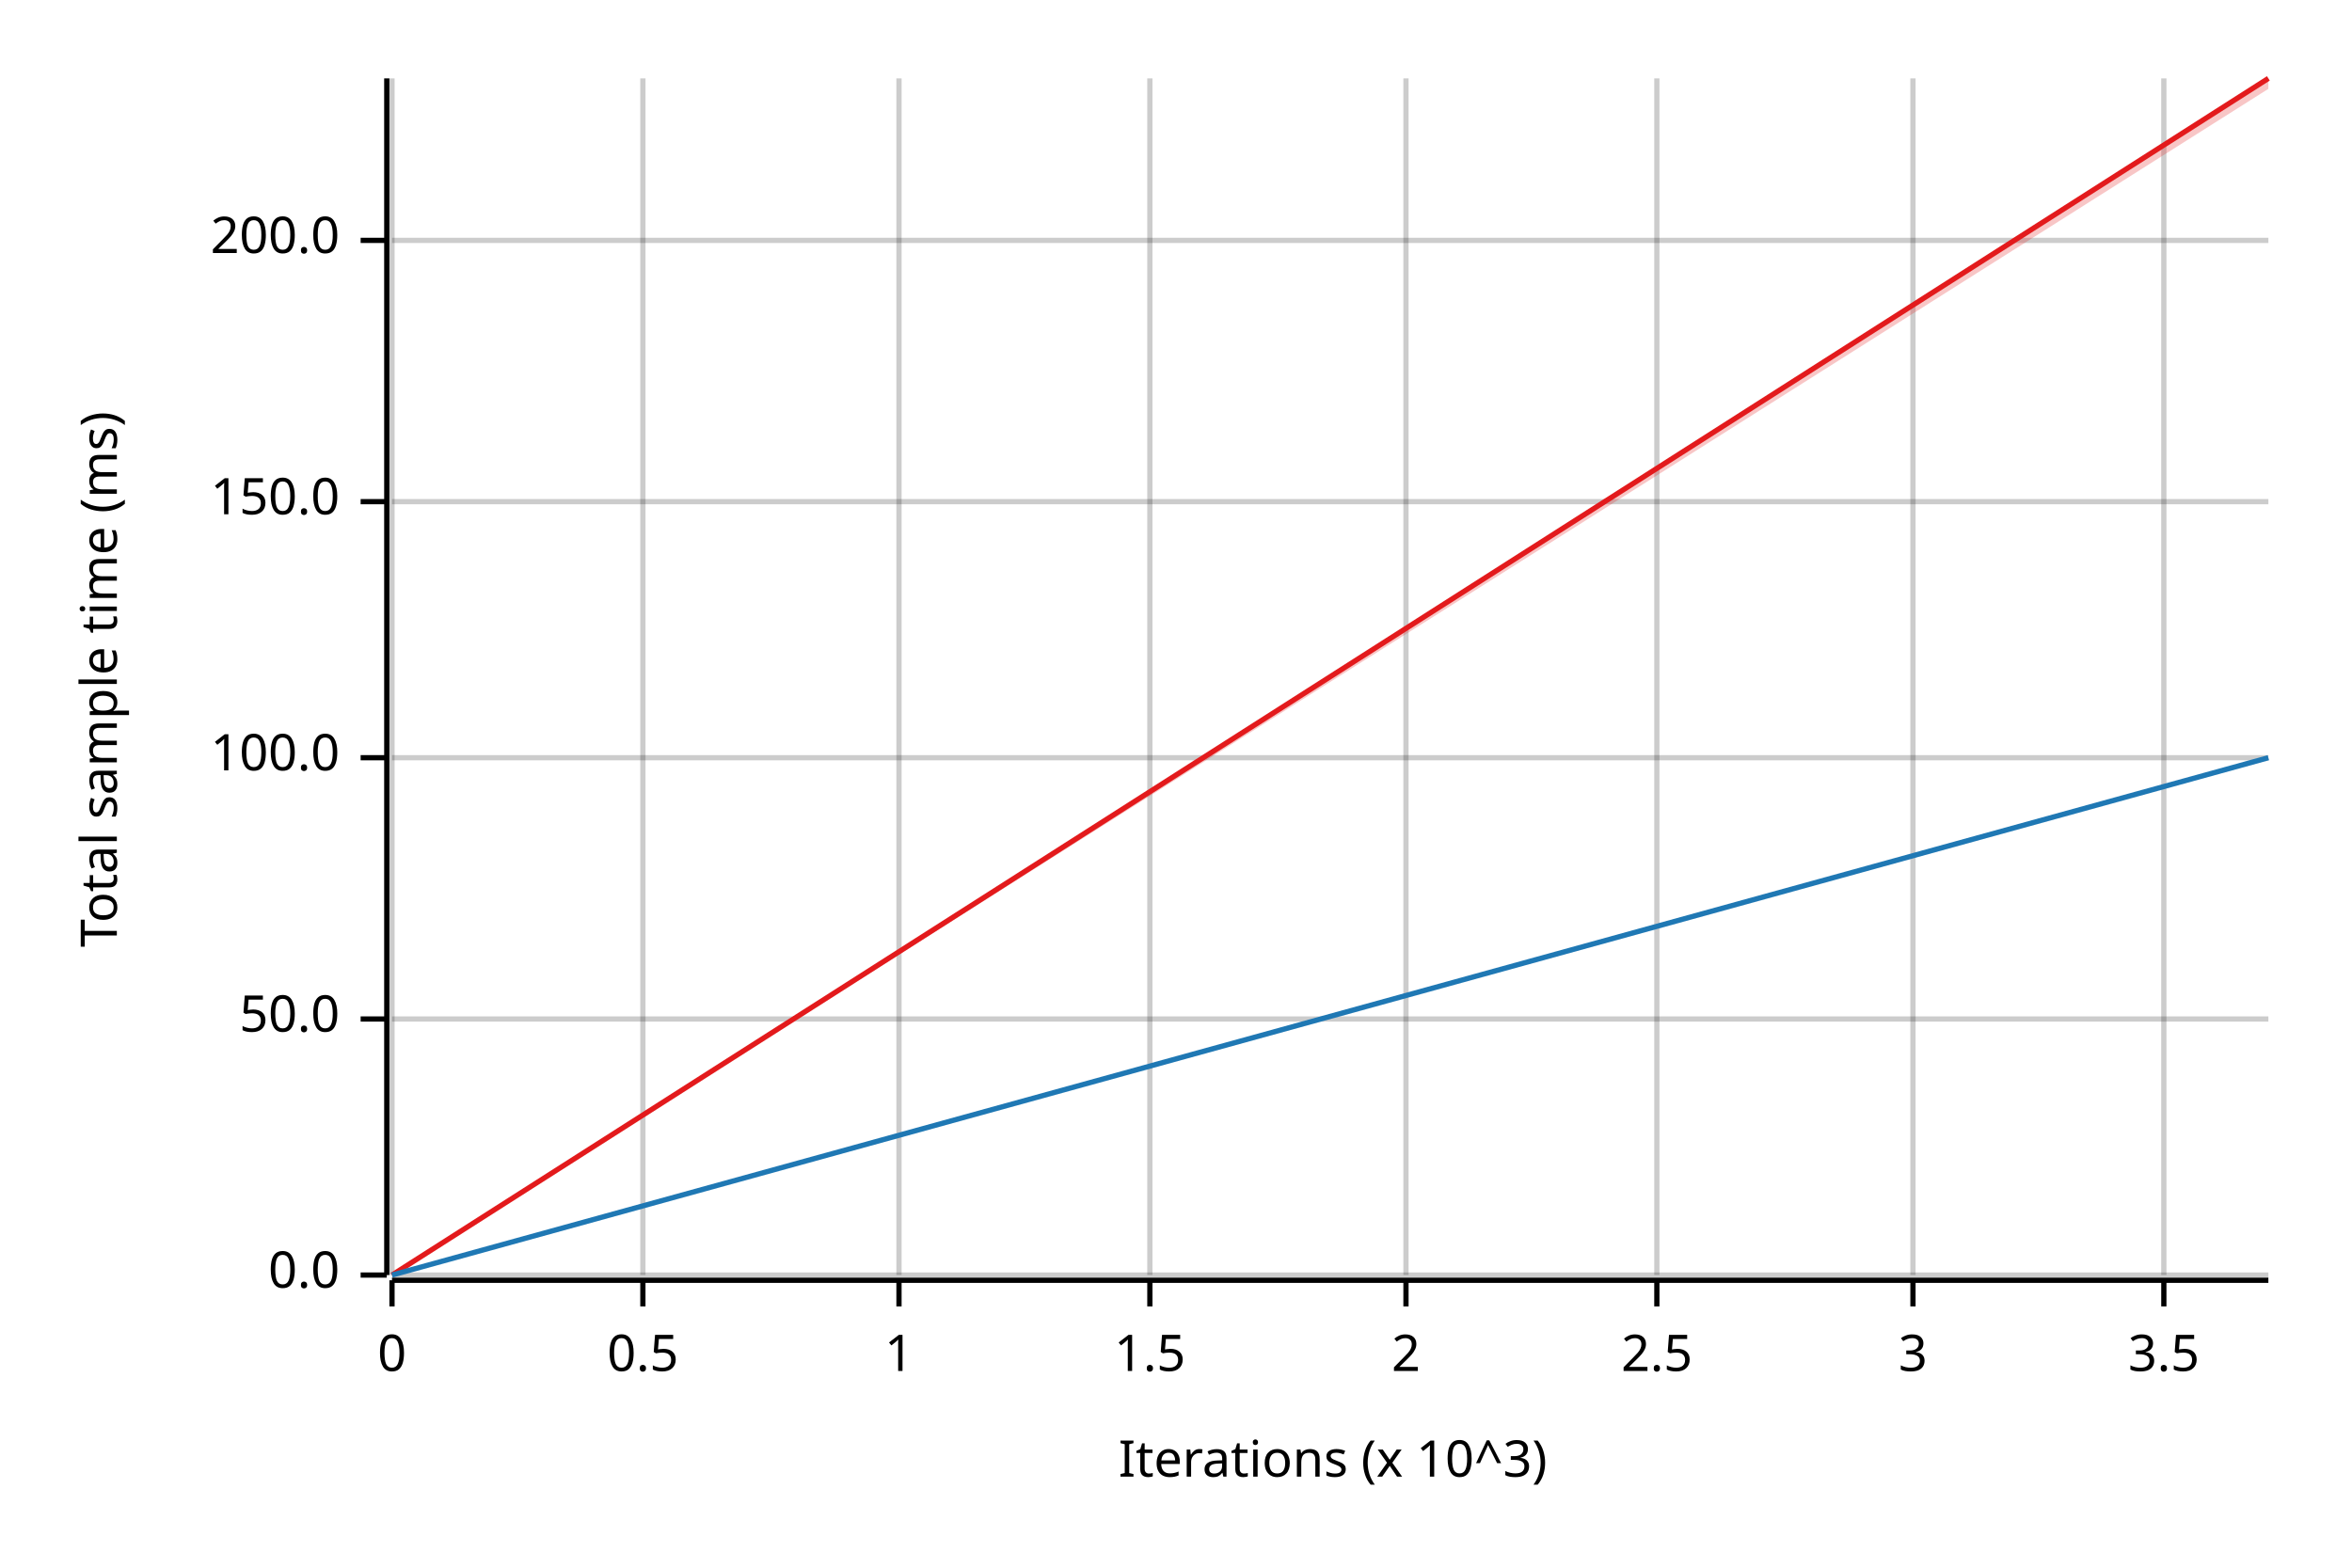
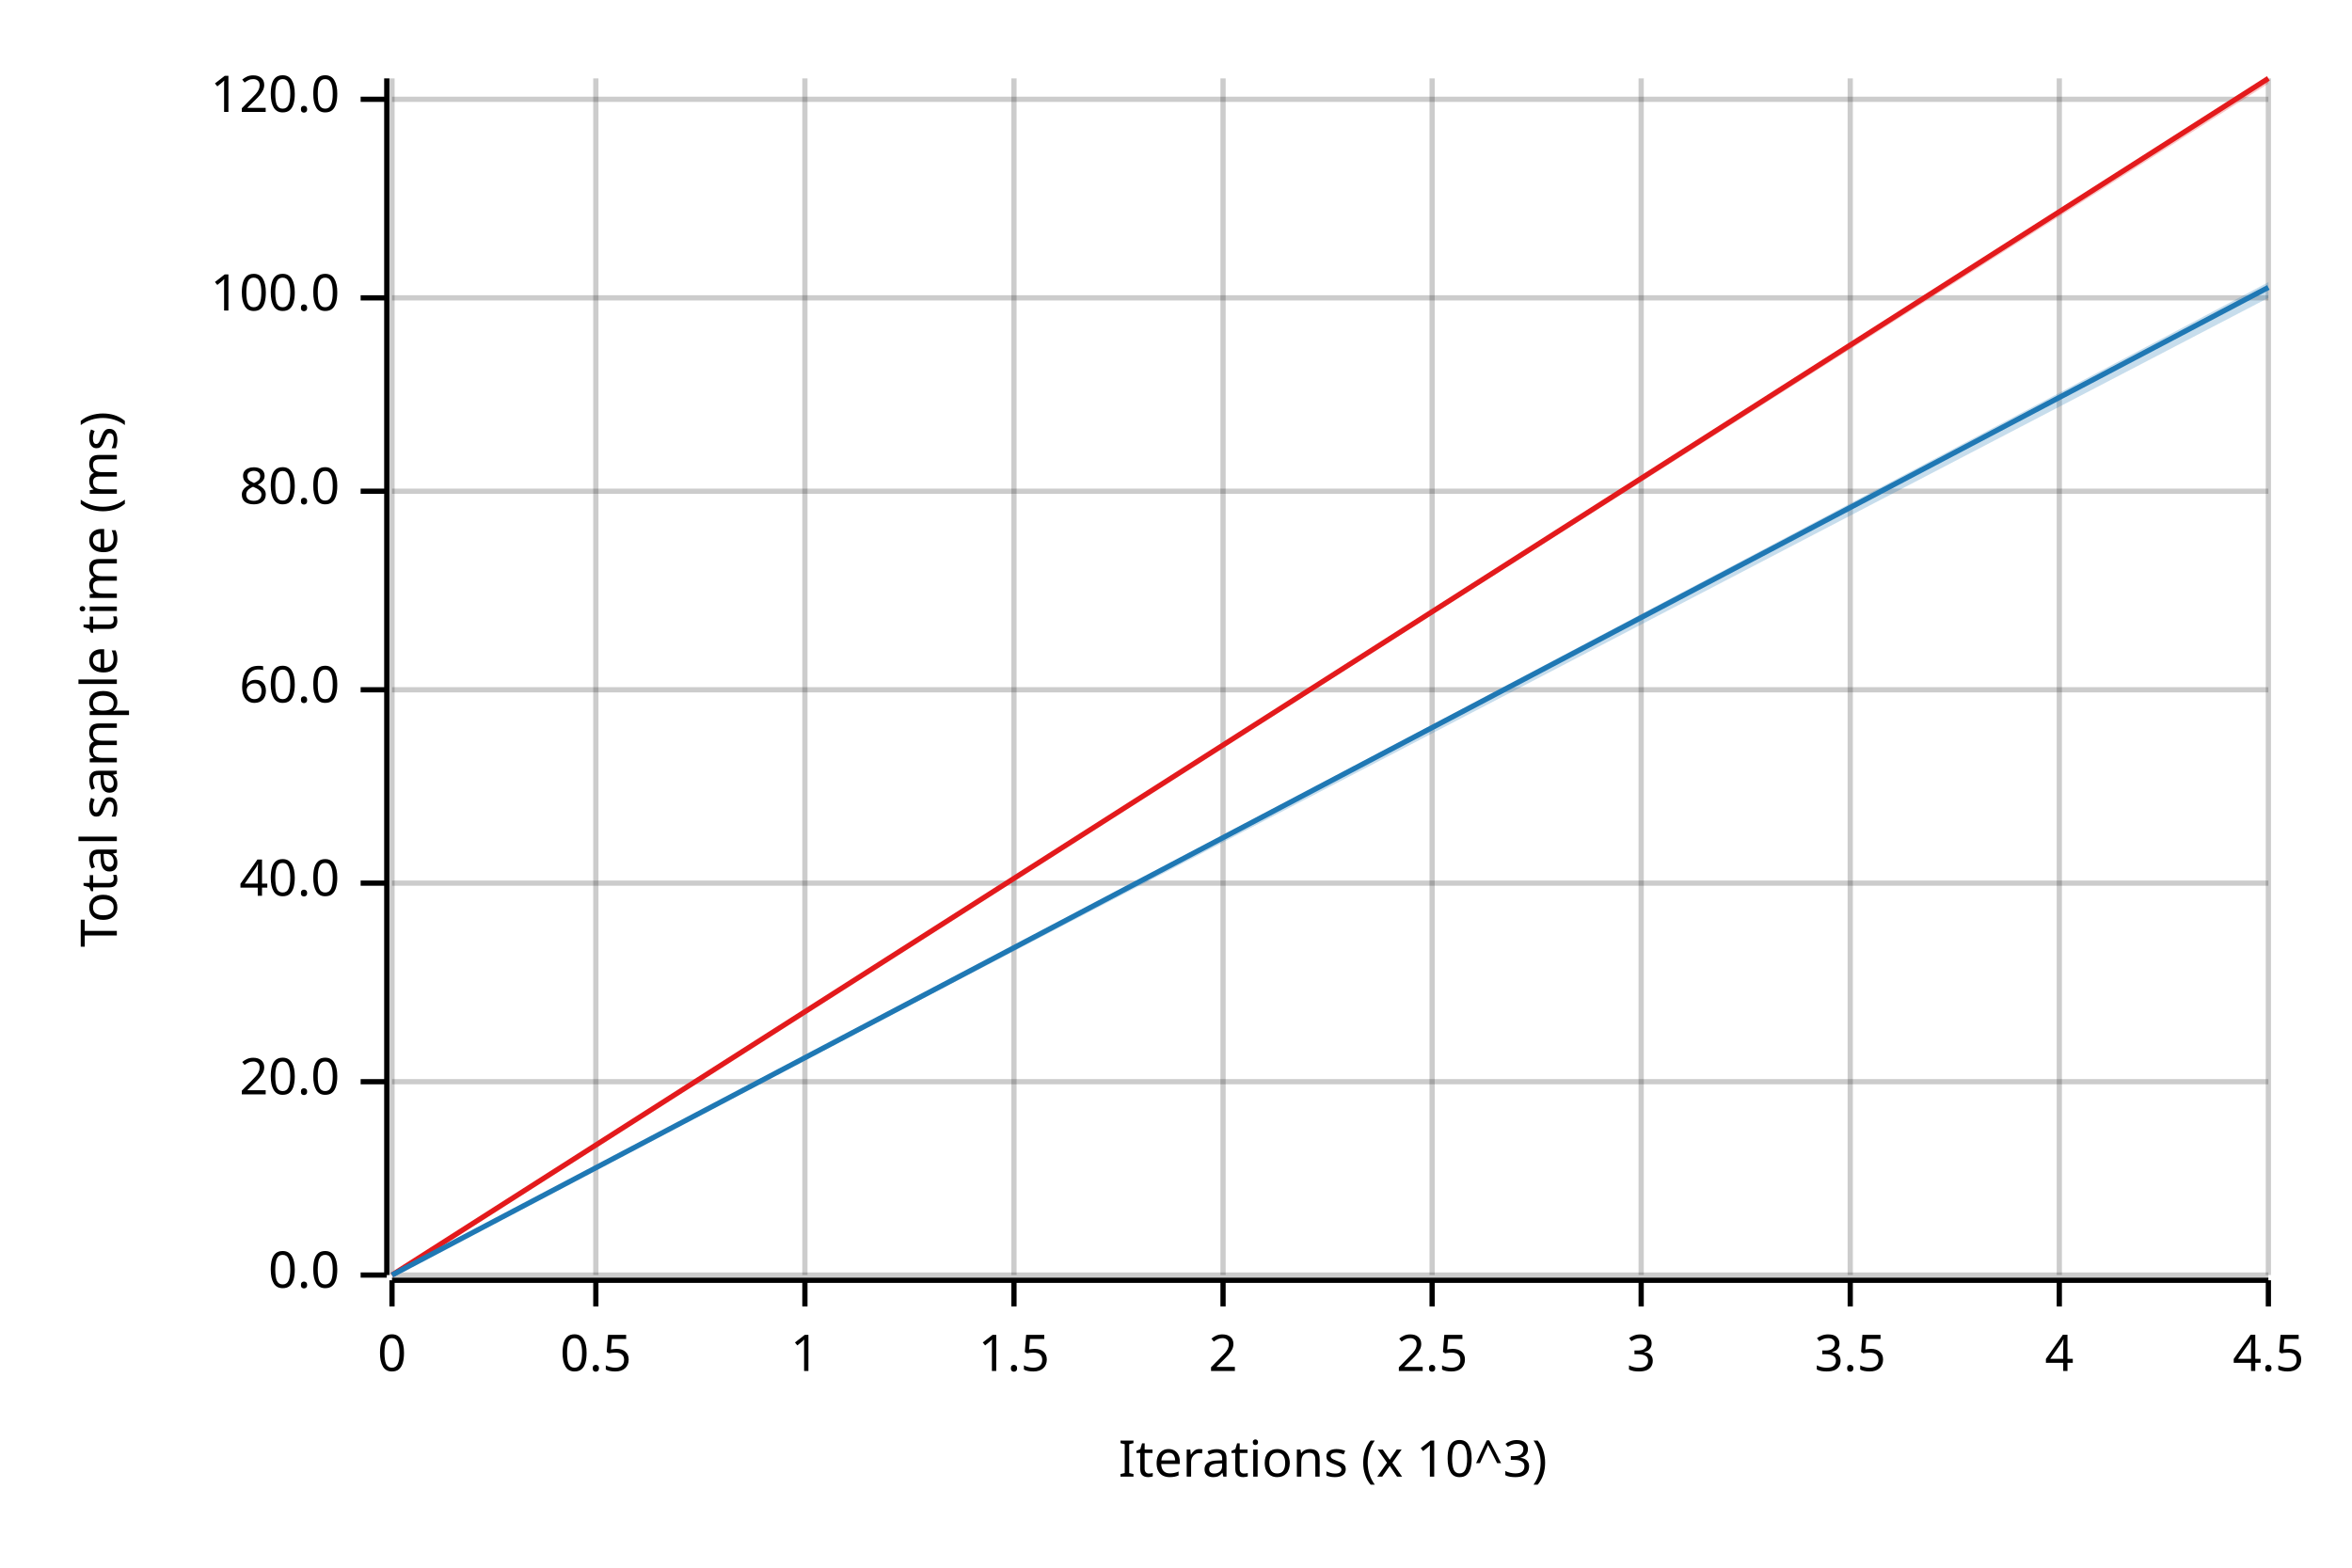
<svg xmlns="http://www.w3.org/2000/svg" width="450" height="300" viewBox="0 0 450 300">
  <text x="15" y="130" dy="0.76em" text-anchor="middle" font-family="sans-serif" font-size="9.677" opacity="1" fill="#000000" transform="rotate(270, 15, 130)">
Total sample time (ms)
</text>
  <text x="255" y="285" dy="-0.5ex" text-anchor="middle" font-family="sans-serif" font-size="9.677" opacity="1" fill="#000000">
Iterations (x 10^3)
</text>
  <line opacity="0.2" stroke="#000000" stroke-width="1" x1="75" y1="244" x2="75" y2="15" />
-   <line opacity="0.2" stroke="#000000" stroke-width="1" x1="123" y1="244" x2="123" y2="15" />
-   <line opacity="0.2" stroke="#000000" stroke-width="1" x1="172" y1="244" x2="172" y2="15" />
-   <line opacity="0.2" stroke="#000000" stroke-width="1" x1="220" y1="244" x2="220" y2="15" />
-   <line opacity="0.2" stroke="#000000" stroke-width="1" x1="269" y1="244" x2="269" y2="15" />
-   <line opacity="0.2" stroke="#000000" stroke-width="1" x1="317" y1="244" x2="317" y2="15" />
-   <line opacity="0.2" stroke="#000000" stroke-width="1" x1="366" y1="244" x2="366" y2="15" />
-   <line opacity="0.2" stroke="#000000" stroke-width="1" x1="414" y1="244" x2="414" y2="15" />
+   <line opacity="0.2" stroke="#000000" stroke-width="1" x1="114" y1="244" x2="114" y2="15" />
+   <line opacity="0.2" stroke="#000000" stroke-width="1" x1="154" y1="244" x2="154" y2="15" />
+   <line opacity="0.2" stroke="#000000" stroke-width="1" x1="194" y1="244" x2="194" y2="15" />
+   <line opacity="0.2" stroke="#000000" stroke-width="1" x1="234" y1="244" x2="234" y2="15" />
+   <line opacity="0.2" stroke="#000000" stroke-width="1" x1="274" y1="244" x2="274" y2="15" />
+   <line opacity="0.2" stroke="#000000" stroke-width="1" x1="314" y1="244" x2="314" y2="15" />
+   <line opacity="0.2" stroke="#000000" stroke-width="1" x1="354" y1="244" x2="354" y2="15" />
+   <line opacity="0.2" stroke="#000000" stroke-width="1" x1="394" y1="244" x2="394" y2="15" />
+   <line opacity="0.2" stroke="#000000" stroke-width="1" x1="434" y1="244" x2="434" y2="15" />
  <line opacity="0.2" stroke="#000000" stroke-width="1" x1="75" y1="244" x2="434" y2="244" />
-   <line opacity="0.2" stroke="#000000" stroke-width="1" x1="75" y1="195" x2="434" y2="195" />
-   <line opacity="0.2" stroke="#000000" stroke-width="1" x1="75" y1="145" x2="434" y2="145" />
-   <line opacity="0.2" stroke="#000000" stroke-width="1" x1="75" y1="96" x2="434" y2="96" />
-   <line opacity="0.2" stroke="#000000" stroke-width="1" x1="75" y1="46" x2="434" y2="46" />
+   <line opacity="0.2" stroke="#000000" stroke-width="1" x1="75" y1="207" x2="434" y2="207" />
+   <line opacity="0.2" stroke="#000000" stroke-width="1" x1="75" y1="169" x2="434" y2="169" />
+   <line opacity="0.2" stroke="#000000" stroke-width="1" x1="75" y1="132" x2="434" y2="132" />
+   <line opacity="0.2" stroke="#000000" stroke-width="1" x1="75" y1="94" x2="434" y2="94" />
+   <line opacity="0.2" stroke="#000000" stroke-width="1" x1="75" y1="57" x2="434" y2="57" />
+   <line opacity="0.2" stroke="#000000" stroke-width="1" x1="75" y1="19" x2="434" y2="19" />
  <polyline fill="none" opacity="1" stroke="#000000" stroke-width="1" points="74,15 74,244 " />
  <text x="65" y="244" dy="0.5ex" text-anchor="end" font-family="sans-serif" font-size="9.677" opacity="1" fill="#000000">
0.0
</text>
  <polyline fill="none" opacity="1" stroke="#000000" stroke-width="1" points="69,244 74,244 " />
-   <text x="65" y="195" dy="0.5ex" text-anchor="end" font-family="sans-serif" font-size="9.677" opacity="1" fill="#000000">
- 50.0
+   <text x="65" y="207" dy="0.5ex" text-anchor="end" font-family="sans-serif" font-size="9.677" opacity="1" fill="#000000">
+ 20.0
</text>
-   <polyline fill="none" opacity="1" stroke="#000000" stroke-width="1" points="69,195 74,195 " />
-   <text x="65" y="145" dy="0.5ex" text-anchor="end" font-family="sans-serif" font-size="9.677" opacity="1" fill="#000000">
+   <polyline fill="none" opacity="1" stroke="#000000" stroke-width="1" points="69,207 74,207 " />
+   <text x="65" y="169" dy="0.5ex" text-anchor="end" font-family="sans-serif" font-size="9.677" opacity="1" fill="#000000">
+ 40.0
+ </text>
+   <polyline fill="none" opacity="1" stroke="#000000" stroke-width="1" points="69,169 74,169 " />
+   <text x="65" y="132" dy="0.5ex" text-anchor="end" font-family="sans-serif" font-size="9.677" opacity="1" fill="#000000">
+ 60.0
+ </text>
+   <polyline fill="none" opacity="1" stroke="#000000" stroke-width="1" points="69,132 74,132 " />
+   <text x="65" y="94" dy="0.5ex" text-anchor="end" font-family="sans-serif" font-size="9.677" opacity="1" fill="#000000">
+ 80.0
+ </text>
+   <polyline fill="none" opacity="1" stroke="#000000" stroke-width="1" points="69,94 74,94 " />
+   <text x="65" y="57" dy="0.5ex" text-anchor="end" font-family="sans-serif" font-size="9.677" opacity="1" fill="#000000">
100.0
</text>
-   <polyline fill="none" opacity="1" stroke="#000000" stroke-width="1" points="69,145 74,145 " />
-   <text x="65" y="96" dy="0.5ex" text-anchor="end" font-family="sans-serif" font-size="9.677" opacity="1" fill="#000000">
- 150.0
+   <polyline fill="none" opacity="1" stroke="#000000" stroke-width="1" points="69,57 74,57 " />
+   <text x="65" y="19" dy="0.5ex" text-anchor="end" font-family="sans-serif" font-size="9.677" opacity="1" fill="#000000">
+ 120.0
</text>
-   <polyline fill="none" opacity="1" stroke="#000000" stroke-width="1" points="69,96 74,96 " />
-   <text x="65" y="46" dy="0.5ex" text-anchor="end" font-family="sans-serif" font-size="9.677" opacity="1" fill="#000000">
- 200.0
- </text>
-   <polyline fill="none" opacity="1" stroke="#000000" stroke-width="1" points="69,46 74,46 " />
+   <polyline fill="none" opacity="1" stroke="#000000" stroke-width="1" points="69,19 74,19 " />
  <polyline fill="none" opacity="1" stroke="#000000" stroke-width="1" points="75,245 434,245 " />
  <text x="75" y="255" dy="0.76em" text-anchor="middle" font-family="sans-serif" font-size="9.677" opacity="1" fill="#000000">
0
</text>
  <polyline fill="none" opacity="1" stroke="#000000" stroke-width="1" points="75,245 75,250 " />
-   <text x="123" y="255" dy="0.76em" text-anchor="middle" font-family="sans-serif" font-size="9.677" opacity="1" fill="#000000">
+   <text x="114" y="255" dy="0.76em" text-anchor="middle" font-family="sans-serif" font-size="9.677" opacity="1" fill="#000000">
0.5
</text>
-   <polyline fill="none" opacity="1" stroke="#000000" stroke-width="1" points="123,245 123,250 " />
-   <text x="172" y="255" dy="0.76em" text-anchor="middle" font-family="sans-serif" font-size="9.677" opacity="1" fill="#000000">
+   <polyline fill="none" opacity="1" stroke="#000000" stroke-width="1" points="114,245 114,250 " />
+   <text x="154" y="255" dy="0.76em" text-anchor="middle" font-family="sans-serif" font-size="9.677" opacity="1" fill="#000000">
1
</text>
-   <polyline fill="none" opacity="1" stroke="#000000" stroke-width="1" points="172,245 172,250 " />
-   <text x="220" y="255" dy="0.76em" text-anchor="middle" font-family="sans-serif" font-size="9.677" opacity="1" fill="#000000">
+   <polyline fill="none" opacity="1" stroke="#000000" stroke-width="1" points="154,245 154,250 " />
+   <text x="194" y="255" dy="0.76em" text-anchor="middle" font-family="sans-serif" font-size="9.677" opacity="1" fill="#000000">
1.5
</text>
-   <polyline fill="none" opacity="1" stroke="#000000" stroke-width="1" points="220,245 220,250 " />
-   <text x="269" y="255" dy="0.76em" text-anchor="middle" font-family="sans-serif" font-size="9.677" opacity="1" fill="#000000">
+   <polyline fill="none" opacity="1" stroke="#000000" stroke-width="1" points="194,245 194,250 " />
+   <text x="234" y="255" dy="0.76em" text-anchor="middle" font-family="sans-serif" font-size="9.677" opacity="1" fill="#000000">
2
</text>
-   <polyline fill="none" opacity="1" stroke="#000000" stroke-width="1" points="269,245 269,250 " />
-   <text x="317" y="255" dy="0.76em" text-anchor="middle" font-family="sans-serif" font-size="9.677" opacity="1" fill="#000000">
+   <polyline fill="none" opacity="1" stroke="#000000" stroke-width="1" points="234,245 234,250 " />
+   <text x="274" y="255" dy="0.76em" text-anchor="middle" font-family="sans-serif" font-size="9.677" opacity="1" fill="#000000">
2.5
</text>
-   <polyline fill="none" opacity="1" stroke="#000000" stroke-width="1" points="317,245 317,250 " />
-   <text x="366" y="255" dy="0.76em" text-anchor="middle" font-family="sans-serif" font-size="9.677" opacity="1" fill="#000000">
+   <polyline fill="none" opacity="1" stroke="#000000" stroke-width="1" points="274,245 274,250 " />
+   <text x="314" y="255" dy="0.76em" text-anchor="middle" font-family="sans-serif" font-size="9.677" opacity="1" fill="#000000">
3
</text>
-   <polyline fill="none" opacity="1" stroke="#000000" stroke-width="1" points="366,245 366,250 " />
-   <text x="414" y="255" dy="0.76em" text-anchor="middle" font-family="sans-serif" font-size="9.677" opacity="1" fill="#000000">
+   <polyline fill="none" opacity="1" stroke="#000000" stroke-width="1" points="314,245 314,250 " />
+   <text x="354" y="255" dy="0.76em" text-anchor="middle" font-family="sans-serif" font-size="9.677" opacity="1" fill="#000000">
3.5
</text>
-   <polyline fill="none" opacity="1" stroke="#000000" stroke-width="1" points="414,245 414,250 " />
+   <polyline fill="none" opacity="1" stroke="#000000" stroke-width="1" points="354,245 354,250 " />
+   <text x="394" y="255" dy="0.76em" text-anchor="middle" font-family="sans-serif" font-size="9.677" opacity="1" fill="#000000">
+ 4
+ </text>
+   <polyline fill="none" opacity="1" stroke="#000000" stroke-width="1" points="394,245 394,250 " />
+   <text x="434" y="255" dy="0.76em" text-anchor="middle" font-family="sans-serif" font-size="9.677" opacity="1" fill="#000000">
+ 4.5
+ </text>
+   <polyline fill="none" opacity="1" stroke="#000000" stroke-width="1" points="434,245 434,250 " />
  <polyline fill="none" opacity="1" stroke="#E31A1C" stroke-width="1" points="75,244 434,15 " />
-   <polygon opacity="0.25" fill="#E31A1C" points="75,244 434,17 434,15 " />
-   <polyline fill="none" opacity="1" stroke="#1F78B4" stroke-width="1" points="75,244 434,145 " />
-   <polygon opacity="0.25" fill="#1F78B4" points="75,244 434,145 434,145 " />
+   <polygon opacity="0.25" fill="#E31A1C" points="75,244 434,16 434,15 " />
+   <polyline fill="none" opacity="1" stroke="#1F78B4" stroke-width="1" points="75,244 434,55 " />
+   <polygon opacity="0.25" fill="#1F78B4" points="75,244 434,57 434,54 " />
</svg>
